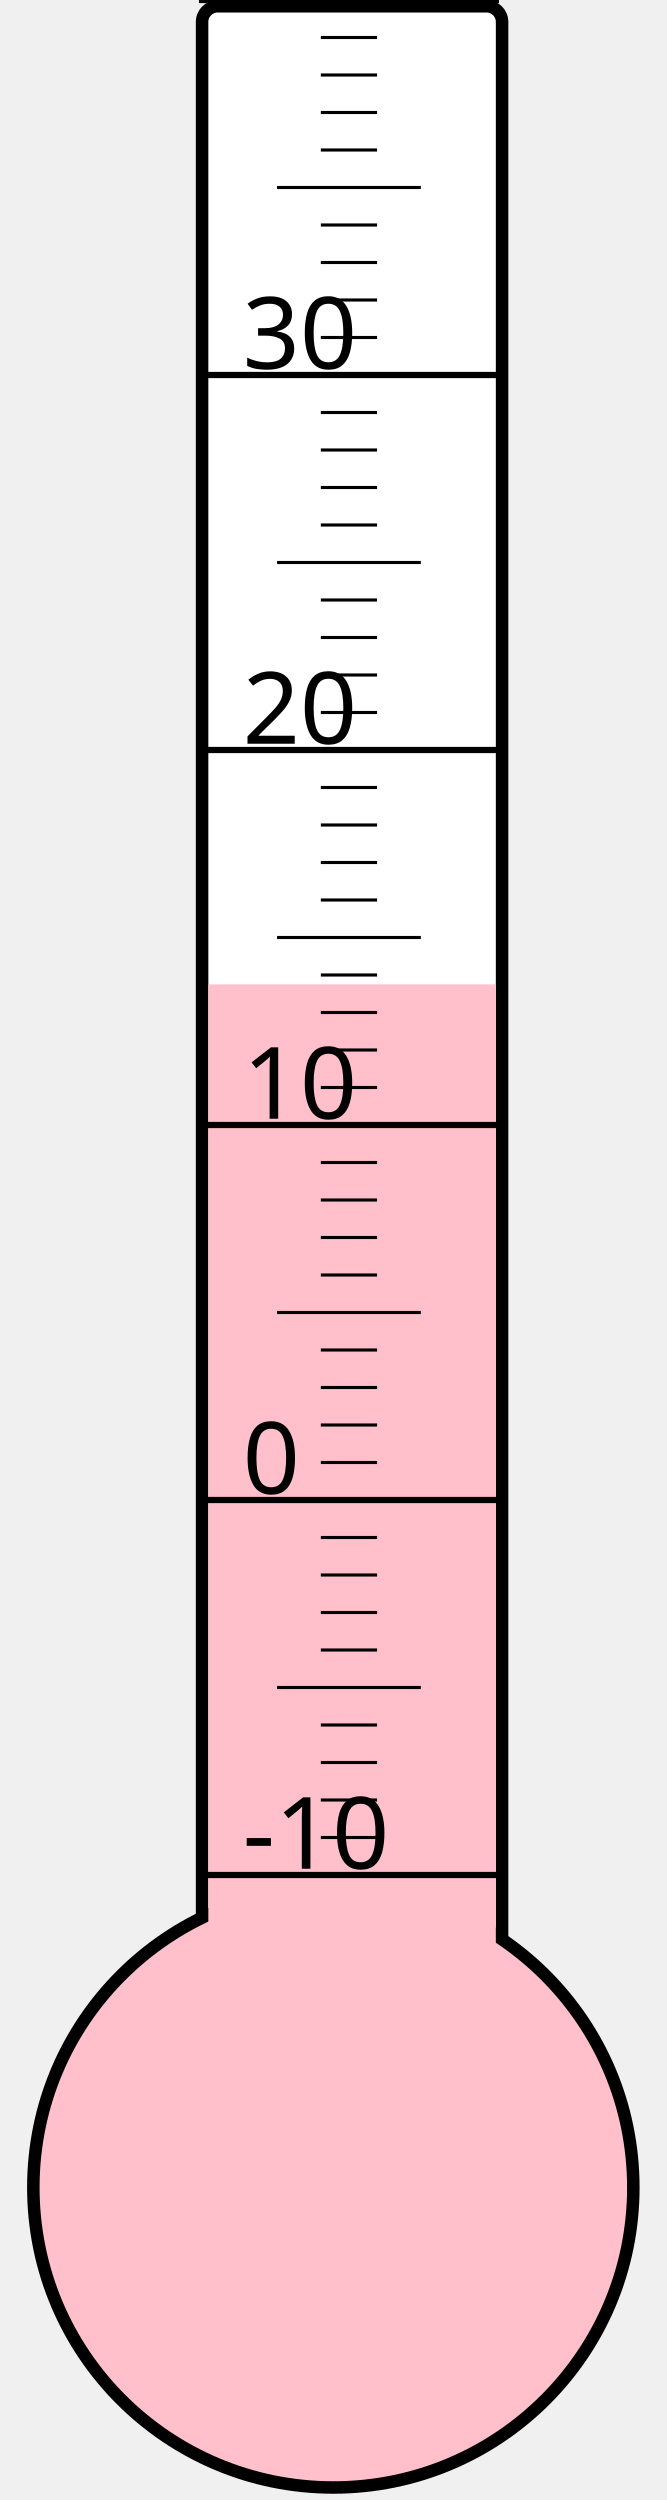
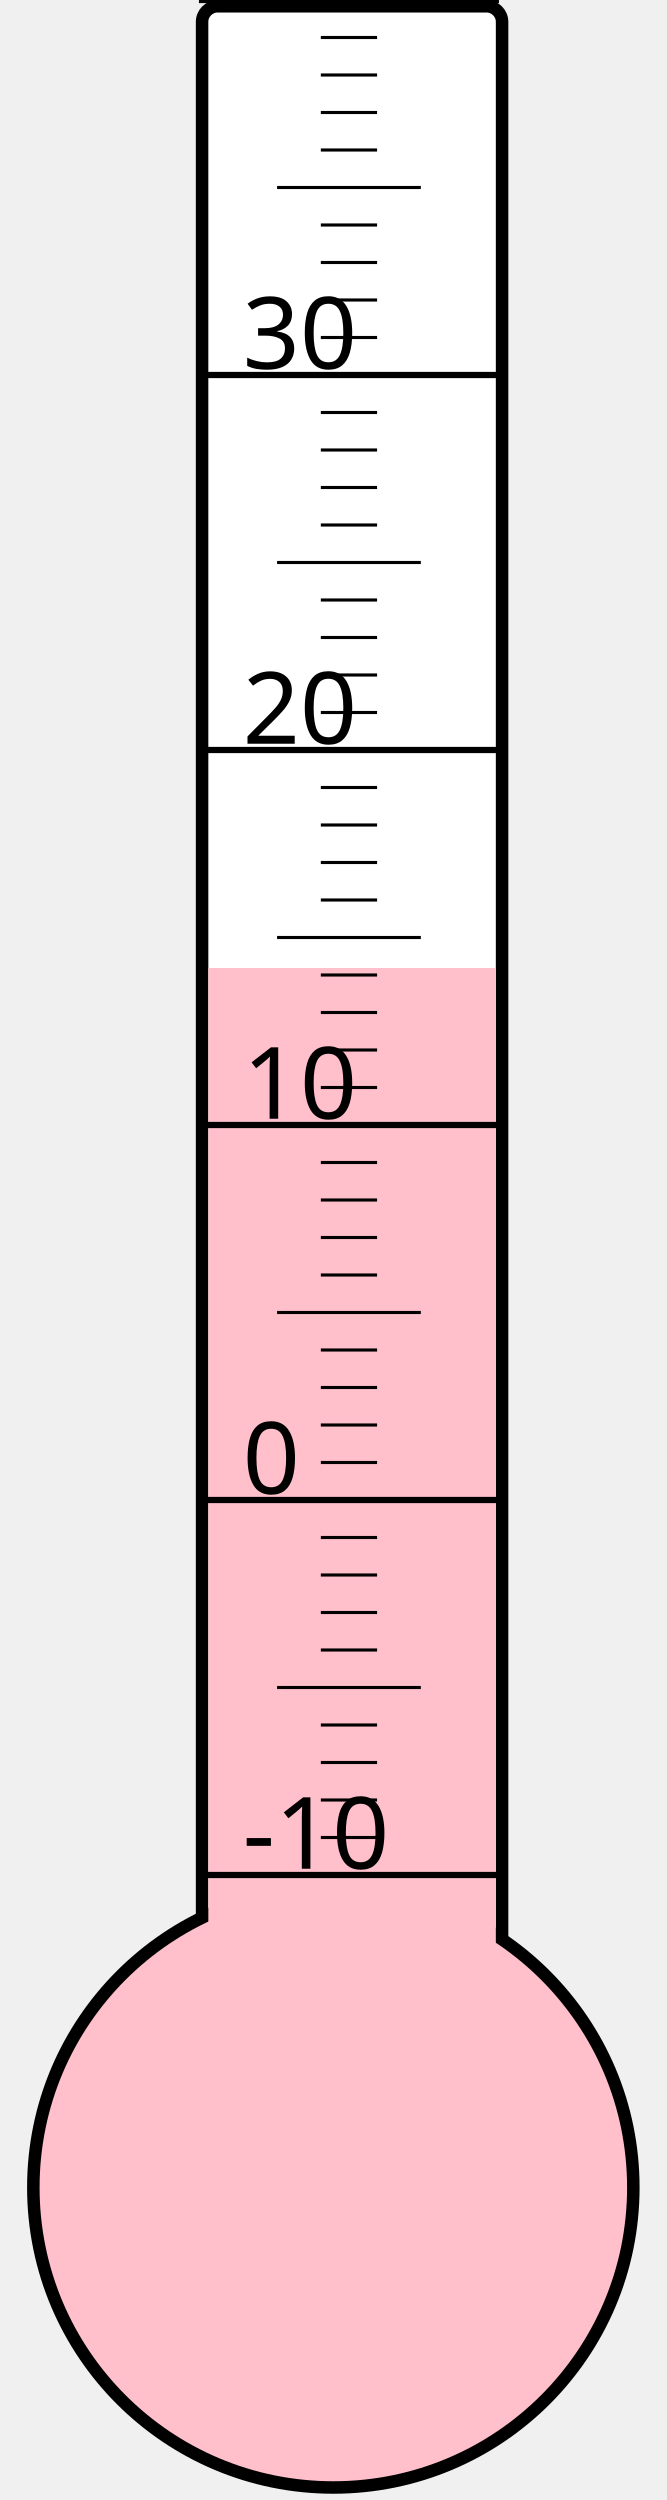
<svg xmlns="http://www.w3.org/2000/svg" width="40px" height="150px" viewBox="0 0 200 800">
  <rect width="200" height="800" x="0" y="0" style="fill: #ffffeb; fill-opacity: 0;" />
  <rect width="96" height="680" x="58" y="2" rx="5" ry="5" style="fill: white; fill-opacity: 1; stroke: black; stroke-width: 4;" />
  <circle cx="100" cy="700" r="96" style="fill: pink; stroke: black; stroke-width: 4;" />
-   <rect width="92" height="385.0" x="60" y="315.0" style="fill: pink; fill-opacity: 1; stroke-width: 0;" />
+   <rect width="92" height="390.25" x="60" y="309.75" style="fill: pink; fill-opacity: 1; stroke-width: 0;" />
  <text x="71" y="598" style="font-family: sans-serif; font-size: 24pt;">-10</text>
  <text x="71" y="478" style="font-family: sans-serif; font-size: 24pt;">0</text>
  <text x="71" y="358" style="font-family: sans-serif; font-size: 24pt;">10</text>
  <text x="71" y="238" style="font-family: sans-serif; font-size: 24pt;">20</text>
  <text x="71" y="118" style="font-family: sans-serif; font-size: 24pt;">30</text>
  <g style="stroke: black;">
    <line x1="57" y1="600" x2="153" y2="600" style="stroke-width: 2;" />
    <line x1="96" y1="588" x2="114" y2="588" style="stroke-width: 1;" />
    <line x1="96" y1="576" x2="114" y2="576" style="stroke-width: 1;" />
    <line x1="96" y1="564" x2="114" y2="564" style="stroke-width: 1;" />
    <line x1="96" y1="552" x2="114" y2="552" style="stroke-width: 1;" />
    <line x1="82" y1="540" x2="128" y2="540" style="stroke-width: 1;" />
    <line x1="96" y1="528" x2="114" y2="528" style="stroke-width: 1;" />
    <line x1="96" y1="516" x2="114" y2="516" style="stroke-width: 1;" />
    <line x1="96" y1="504" x2="114" y2="504" style="stroke-width: 1;" />
    <line x1="96" y1="492" x2="114" y2="492" style="stroke-width: 1;" />
    <line x1="57" y1="480" x2="153" y2="480" style="stroke-width: 2;" />
    <line x1="96" y1="468" x2="114" y2="468" style="stroke-width: 1;" />
    <line x1="96" y1="456" x2="114" y2="456" style="stroke-width: 1;" />
    <line x1="96" y1="444" x2="114" y2="444" style="stroke-width: 1;" />
    <line x1="96" y1="432" x2="114" y2="432" style="stroke-width: 1;" />
    <line x1="82" y1="420" x2="128" y2="420" style="stroke-width: 1;" />
    <line x1="96" y1="408" x2="114" y2="408" style="stroke-width: 1;" />
    <line x1="96" y1="396" x2="114" y2="396" style="stroke-width: 1;" />
    <line x1="96" y1="384" x2="114" y2="384" style="stroke-width: 1;" />
    <line x1="96" y1="372" x2="114" y2="372" style="stroke-width: 1;" />
    <line x1="57" y1="360" x2="153" y2="360" style="stroke-width: 2;" />
    <line x1="96" y1="348" x2="114" y2="348" style="stroke-width: 1;" />
    <line x1="96" y1="336" x2="114" y2="336" style="stroke-width: 1;" />
    <line x1="96" y1="324" x2="114" y2="324" style="stroke-width: 1;" />
    <line x1="96" y1="312" x2="114" y2="312" style="stroke-width: 1;" />
    <line x1="82" y1="300" x2="128" y2="300" style="stroke-width: 1;" />
    <line x1="96" y1="288" x2="114" y2="288" style="stroke-width: 1;" />
    <line x1="96" y1="276" x2="114" y2="276" style="stroke-width: 1;" />
    <line x1="96" y1="264" x2="114" y2="264" style="stroke-width: 1;" />
    <line x1="96" y1="252" x2="114" y2="252" style="stroke-width: 1;" />
    <line x1="57" y1="240" x2="153" y2="240" style="stroke-width: 2;" />
    <line x1="96" y1="228" x2="114" y2="228" style="stroke-width: 1;" />
    <line x1="96" y1="216" x2="114" y2="216" style="stroke-width: 1;" />
    <line x1="96" y1="204" x2="114" y2="204" style="stroke-width: 1;" />
    <line x1="96" y1="192" x2="114" y2="192" style="stroke-width: 1;" />
    <line x1="82" y1="180" x2="128" y2="180" style="stroke-width: 1;" />
    <line x1="96" y1="168" x2="114" y2="168" style="stroke-width: 1;" />
    <line x1="96" y1="156" x2="114" y2="156" style="stroke-width: 1;" />
    <line x1="96" y1="144" x2="114" y2="144" style="stroke-width: 1;" />
    <line x1="96" y1="132" x2="114" y2="132" style="stroke-width: 1;" />
    <line x1="57" y1="120" x2="153" y2="120" style="stroke-width: 2;" />
    <line x1="96" y1="108" x2="114" y2="108" style="stroke-width: 1;" />
    <line x1="96" y1="96" x2="114" y2="96" style="stroke-width: 1;" />
    <line x1="96" y1="84" x2="114" y2="84" style="stroke-width: 1;" />
    <line x1="96" y1="72" x2="114" y2="72" style="stroke-width: 1;" />
    <line x1="82" y1="60" x2="128" y2="60" style="stroke-width: 1;" />
    <line x1="96" y1="48" x2="114" y2="48" style="stroke-width: 1;" />
    <line x1="96" y1="36" x2="114" y2="36" style="stroke-width: 1;" />
    <line x1="96" y1="24" x2="114" y2="24" style="stroke-width: 1;" />
    <line x1="96" y1="12" x2="114" y2="12" style="stroke-width: 1;" />
    <line x1="57" y1="0" x2="153" y2="0" style="stroke-width: 2;" />
  </g>
</svg>
